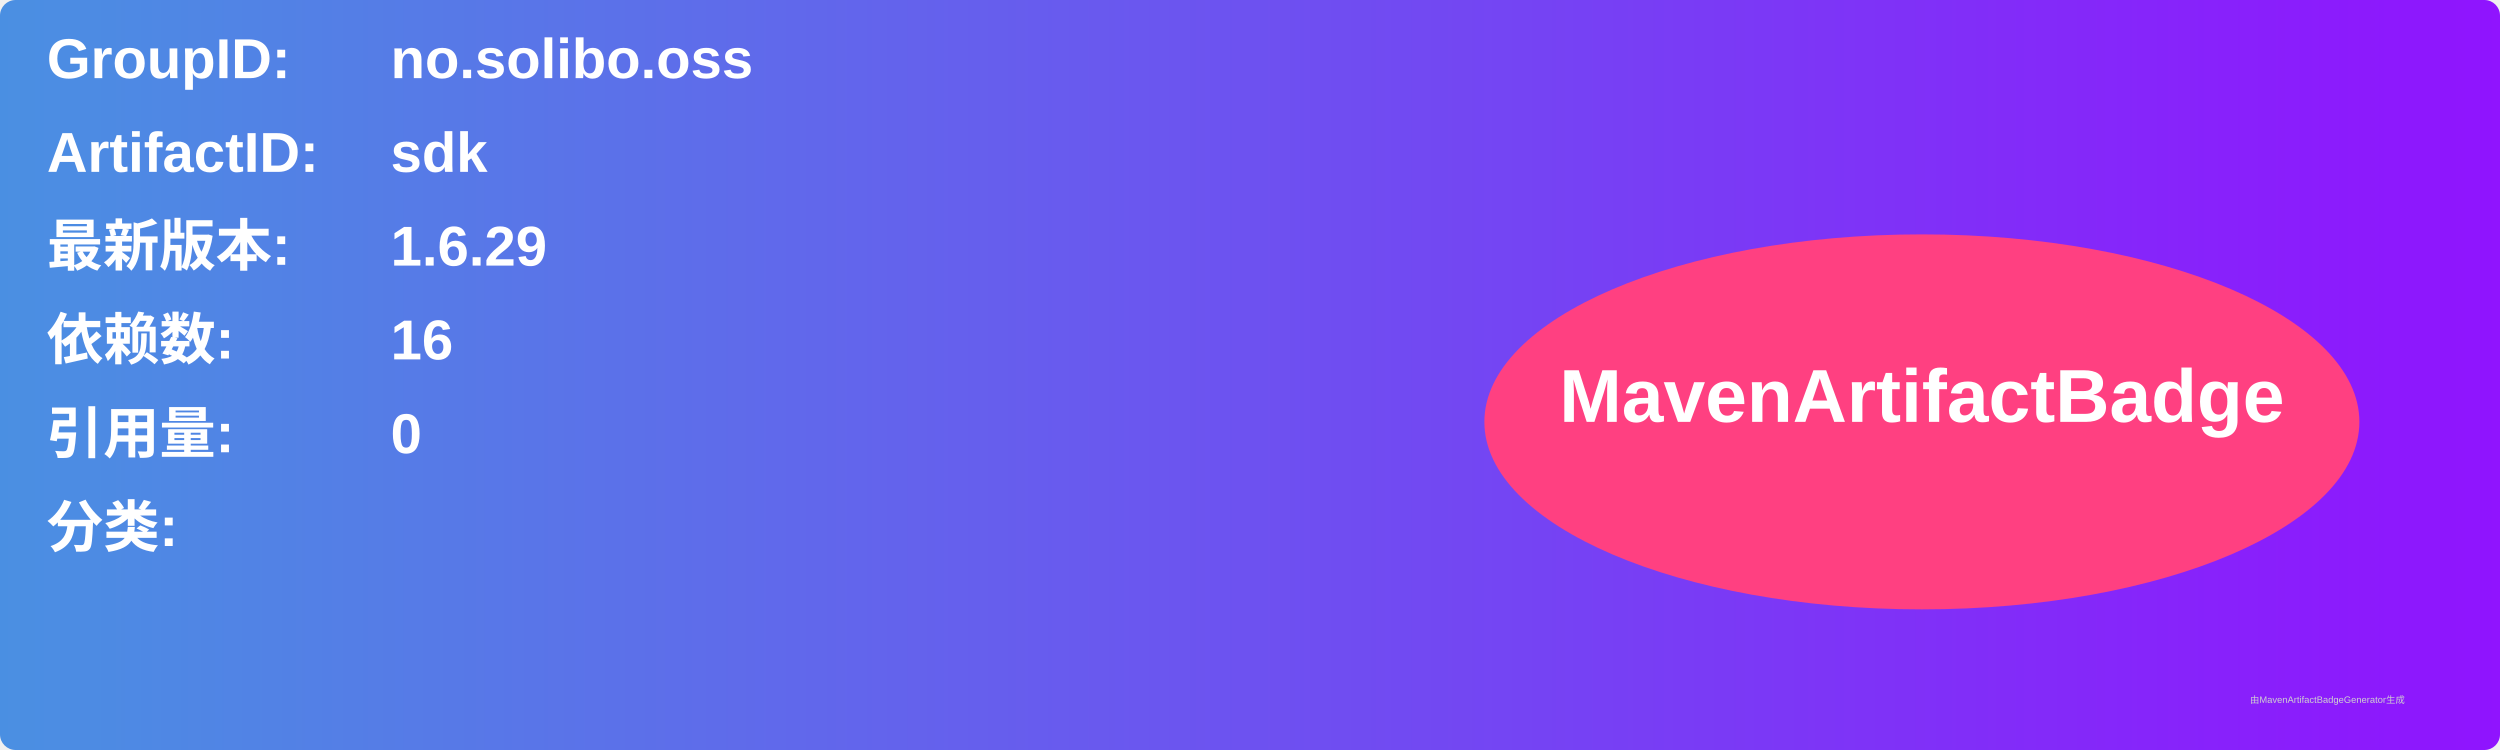
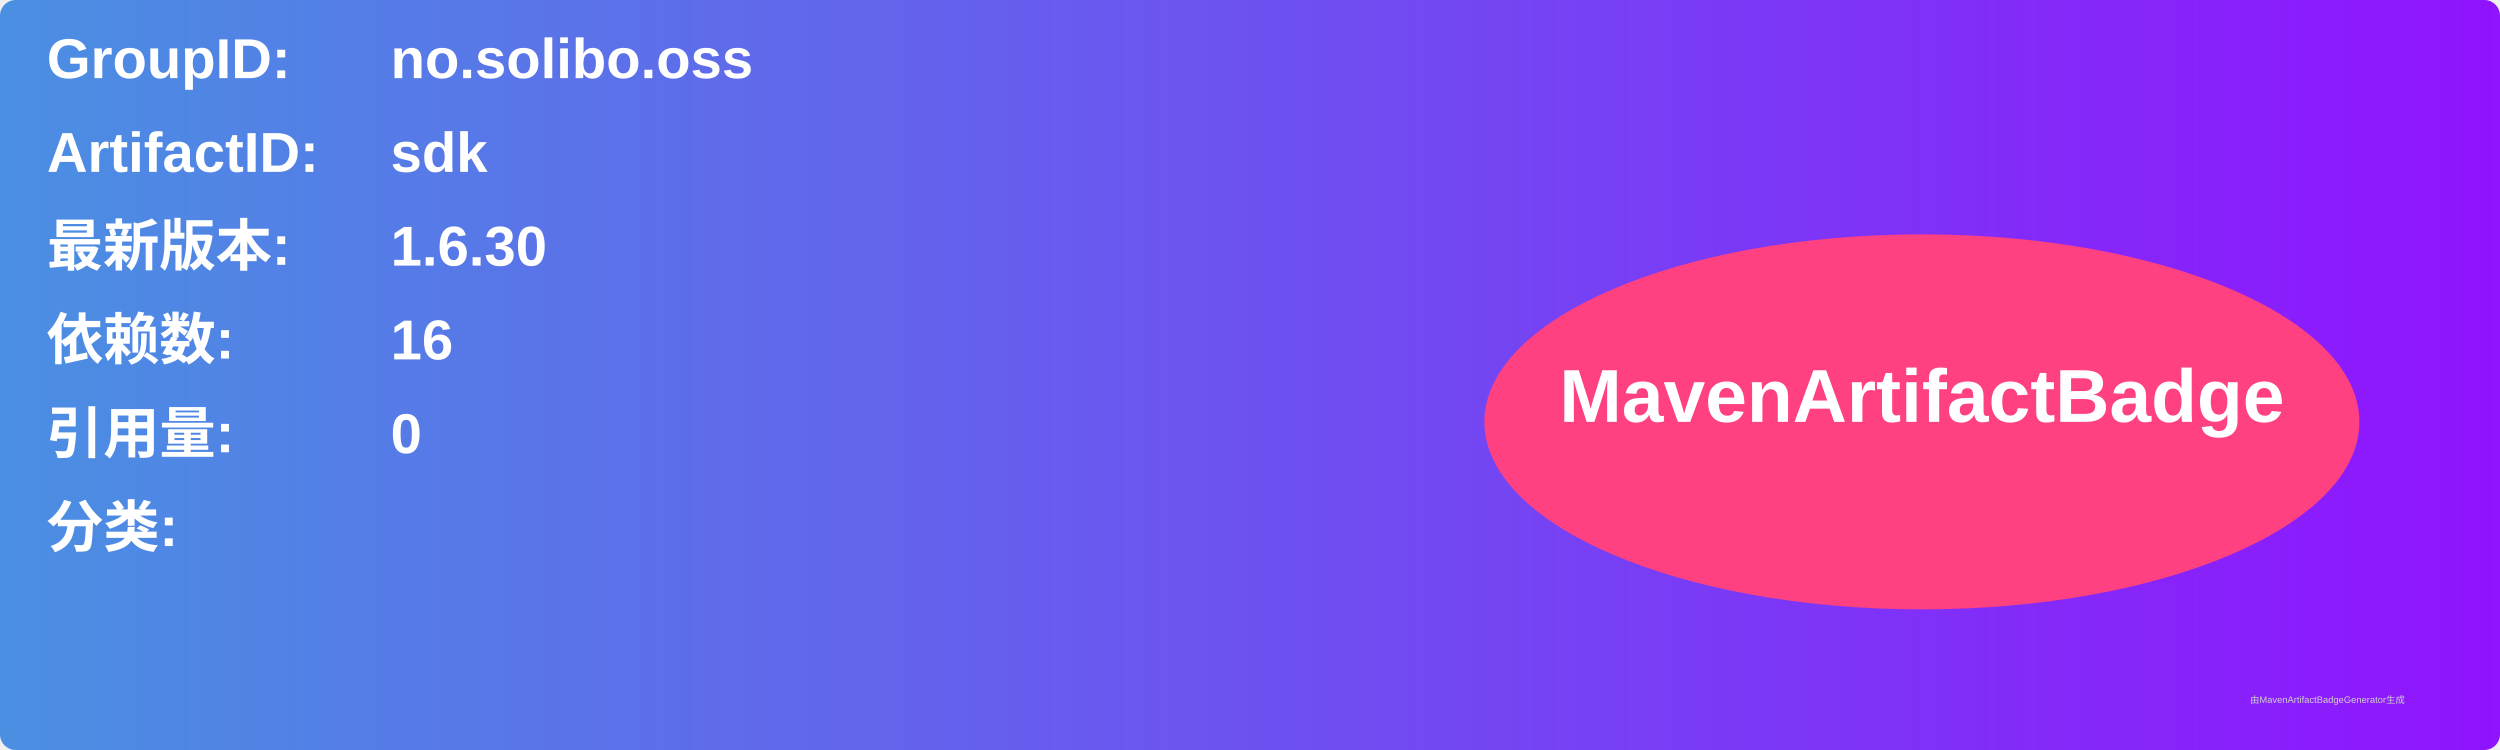
<svg xmlns="http://www.w3.org/2000/svg" width="800" height="240" viewBox="0 0 800 240">
  <linearGradient id="grad" x1="0%" y1="0%" x2="100%" y2="0%">
    <stop offset="0%" stop-color="#4a90e2" />
    <stop offset="100%" stop-color="#9013fe" />
  </linearGradient>
  <rect width="100%" height="100%" rx="5" ry="5" fill="url(#grad)" />
  <g transform="translate(15, 15)">
    <text x="0" y="10" font-family="Arial" font-size="18" fill="white" font-weight="bold" width="260">GroupID:</text>
    <text x="110" y="10" font-family="Arial" font-size="18" fill="white" font-weight="bold" width="460">no.solibo.oss</text>
    <text x="0" y="40" font-family="Arial" font-size="18" fill="white" font-weight="bold" width="260">ArtifactID:</text>
    <text x="110" y="40" font-family="Arial" font-size="18" fill="white" font-weight="bold" width="460">sdk</text>
    <text x="0" y="70" font-family="Arial" font-size="18" fill="white" font-weight="bold">最新版本:</text>
    <text x="110" y="70" font-family="Arial" font-size="18" fill="white" font-weight="bold">
-       <tspan font-weight="bold">1.6.29</tspan>
+       <tspan font-weight="bold">1.6.30</tspan>
    </text>
    <text x="0" y="100" font-family="Arial" font-size="18" fill="white" font-weight="bold">依赖数: </text>
    <text x="110" y="100" font-family="Arial" font-size="18" fill="white">
      <tspan font-weight="bold">16</tspan>
    </text>
    <text x="0" y="130" font-family="Arial" font-size="18" fill="white" font-weight="bold">引用量: </text>
    <text x="110" y="130" font-family="Arial" font-size="18" fill="white">
      <tspan font-weight="bold">0</tspan>
    </text>
    <text x="0" y="160" font-family="Arial" font-size="18" fill="white" font-weight="bold">分类:</text>
    <text x="10" y="190" font-family="Arial" font-size="10" fill="white">
      <tspan font-weight="bold" />
    </text>
    <ellipse cx="600" cy="120" rx="140" ry="60" fill="#ff4081" />
    <text x="600" y="120" text-anchor="middle" font-family="Arial" font-size="24" fill="white" font-weight="bold">MavenArtifactBadge</text>
  </g>
  <text x="720" y="225" font-family="Arial" font-size="3" fill="#d0d0d0">由MavenArtifactBadgeGenerator生成</text>
</svg>
